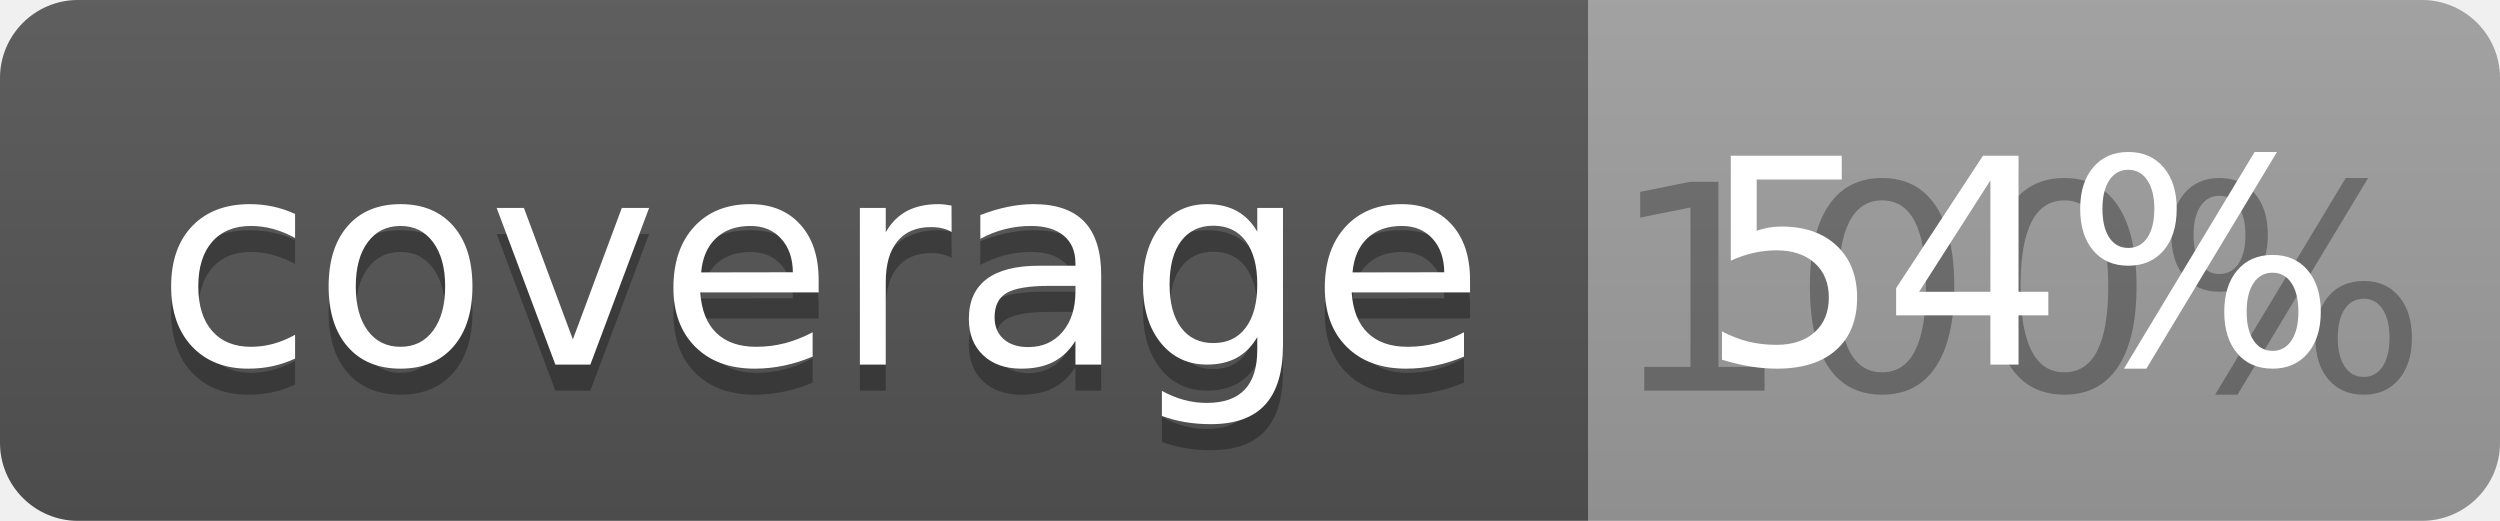
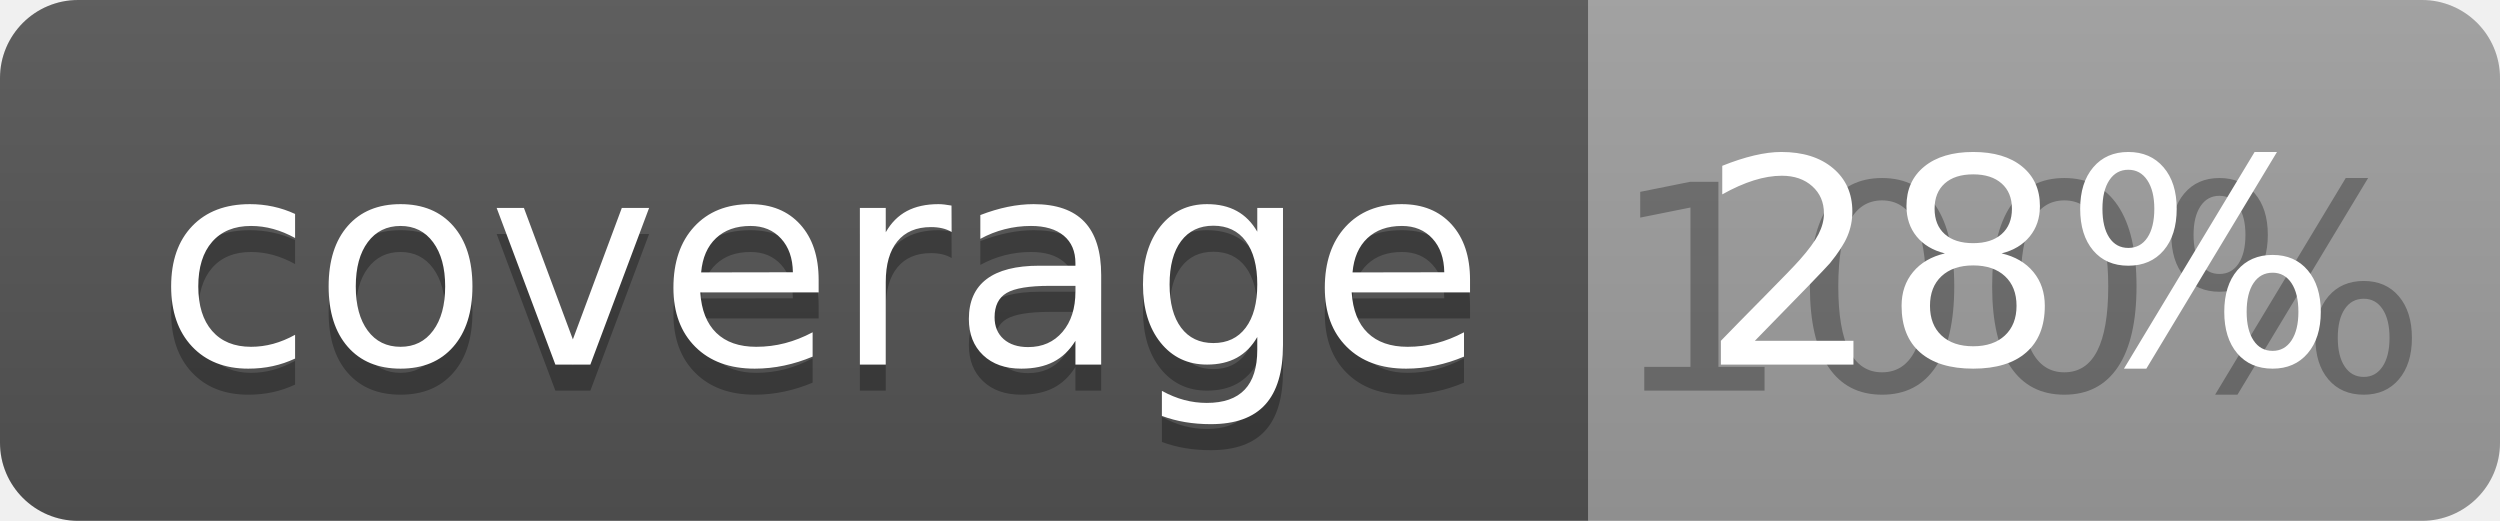
<svg xmlns="http://www.w3.org/2000/svg" width="96" height="20">
  <linearGradient id="b" x2="0" y2="100%">
    <stop offset="0" stop-color="#bbb" stop-opacity=".1" />
    <stop offset="1" stop-opacity=".1" />
  </linearGradient>
  <clipPath id="a">
    <rect width="96" height="20" rx="3" fill="#fff" />
  </clipPath>
  <g clip-path="url(#a)">
    <path fill="#555" d="M0 0h61v20H0z" />
    <path fill="#9F9F9F" d="M61 0h35v20H61z" />
    <path fill="url(#b)" d="M0 0h96v20H0z" />
  </g>
  <g fill="#fff" text-anchor="middle" font-family="DejaVu Sans,Verdana,Geneva,sans-serif" font-size="110">
    <text x="315" y="150" fill="#010101" fill-opacity=".3" transform="scale(.1)" textLength="510">coverage</text>
    <text x="315" y="140" transform="scale(.1)" textLength="510">coverage</text>
    <text x="775" y="150" fill="#010101" fill-opacity=".3" transform="scale(.1)" textLength="250">100%</text>
-     <text x="775" y="140" transform="scale(.1)" textLength="250">54%</text>
+     <text x="775" y="140" transform="scale(.1)" textLength="250">28%</text>
  </g>
</svg>
